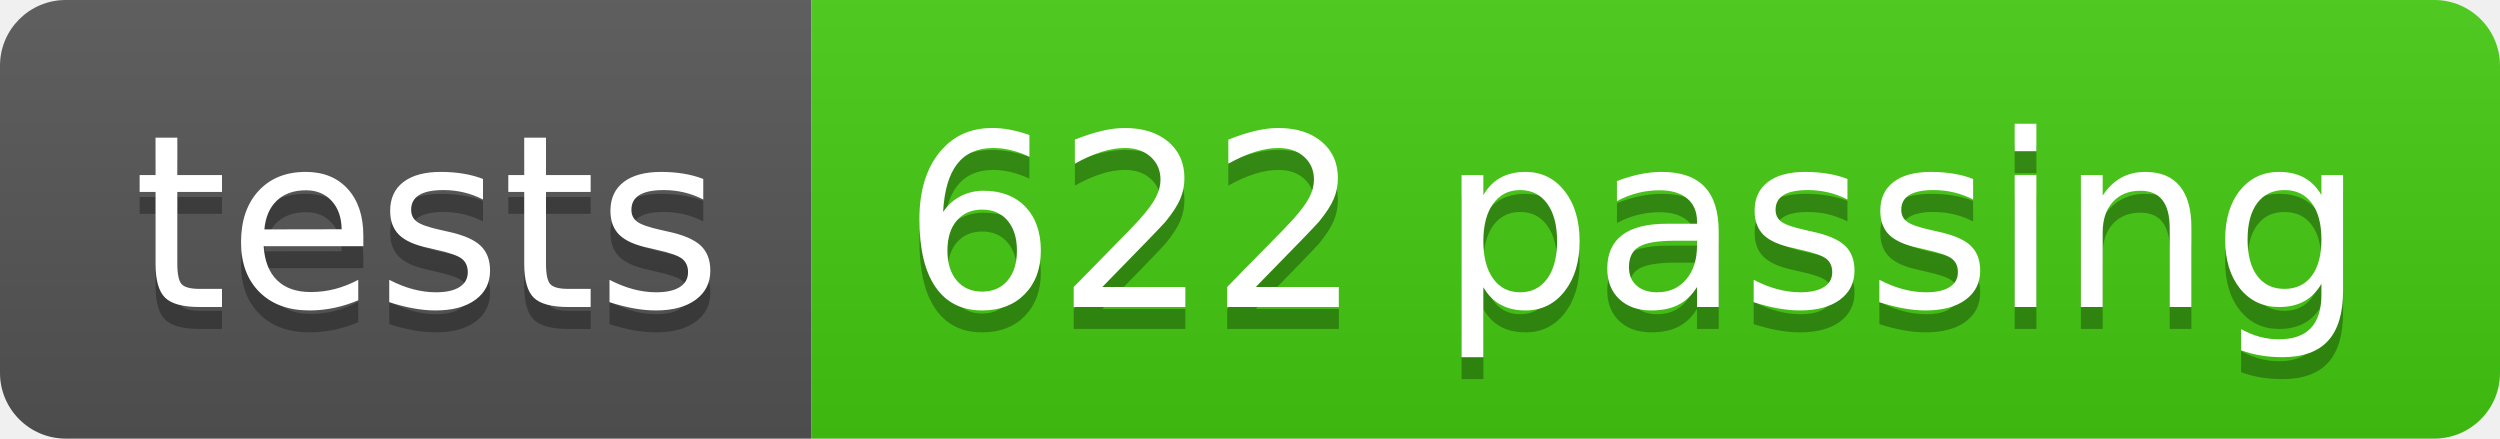
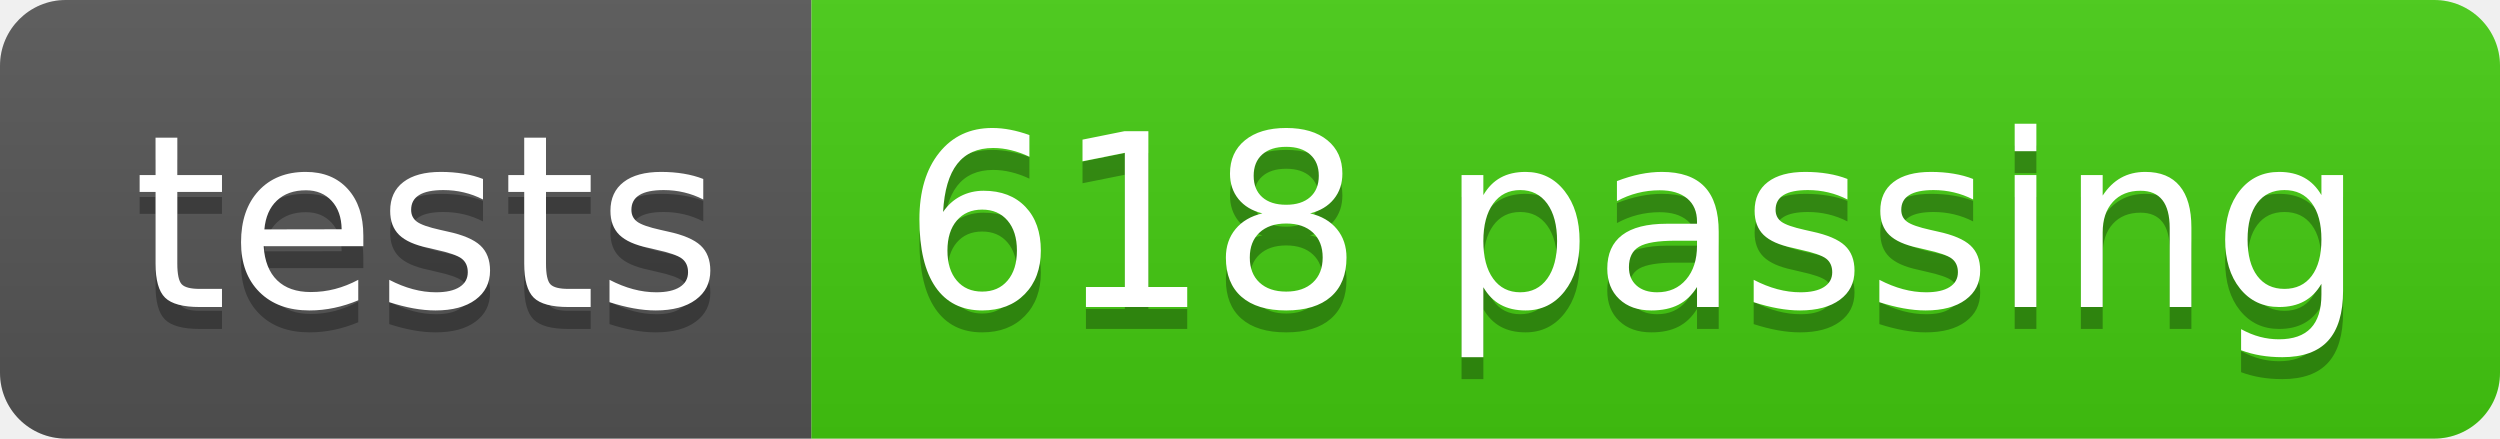
- <svg xmlns="http://www.w3.org/2000/svg" width="114" height="20" role="img" aria-label="tests: 622 passing">
+ <svg xmlns="http://www.w3.org/2000/svg" width="114" height="20" role="img" aria-label="tests: 618 passing">
  <linearGradient id="s" x2="0" y2="100%">
    <stop offset="0" stop-color="#bbb" stop-opacity=".1" />
    <stop offset="1" stop-opacity=".1" />
  </linearGradient>
  <clipPath id="r">
    <rect width="114" height="20" rx="3" fill="#fff" />
  </clipPath>
  <g clip-path="url(#r)">
    <rect width="37" height="20" fill="#555" />
    <rect x="37" width="77" height="20" fill="#4c1" />
    <rect width="114" height="20" fill="url(#s)" />
  </g>
  <g fill="#fff" text-anchor="middle" font-family="Verdana,Geneva,DejaVu Sans,sans-serif" text-rendering="geometricPrecision" font-size="110">
    <text aria-hidden="true" x="195" y="150" fill="#010101" fill-opacity=".3" transform="scale(.1)" textLength="270">tests</text>
    <text x="195" y="140" transform="scale(.1)" fill="#fff" textLength="270">tests</text>
-     <text aria-hidden="true" x="745" y="150" fill="#010101" fill-opacity=".3" transform="scale(.1)" textLength="670">622 passing</text>
-     <text x="745" y="140" transform="scale(.1)" fill="#fff" textLength="670">622 passing</text>
+     <text aria-hidden="true" x="745" y="150" fill="#010101" fill-opacity=".3" transform="scale(.1)" textLength="670">618 passing</text>
+     <text x="745" y="140" transform="scale(.1)" fill="#fff" textLength="670">618 passing</text>
  </g>
</svg>
